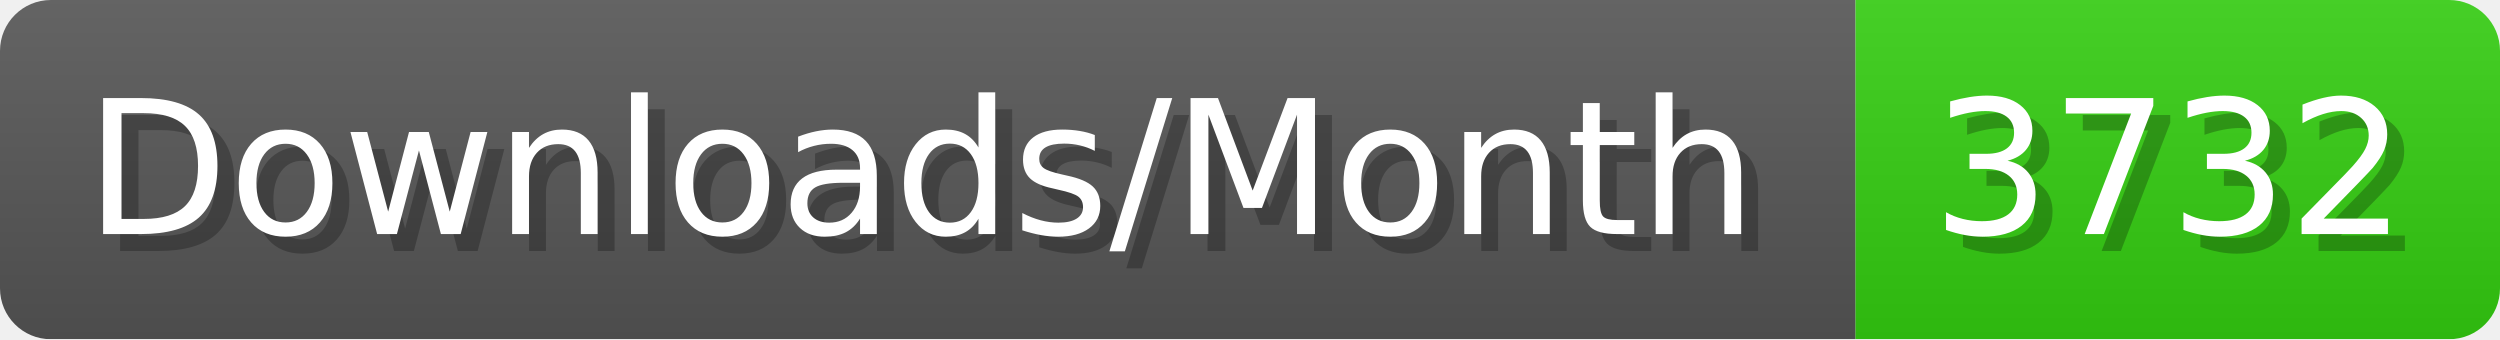
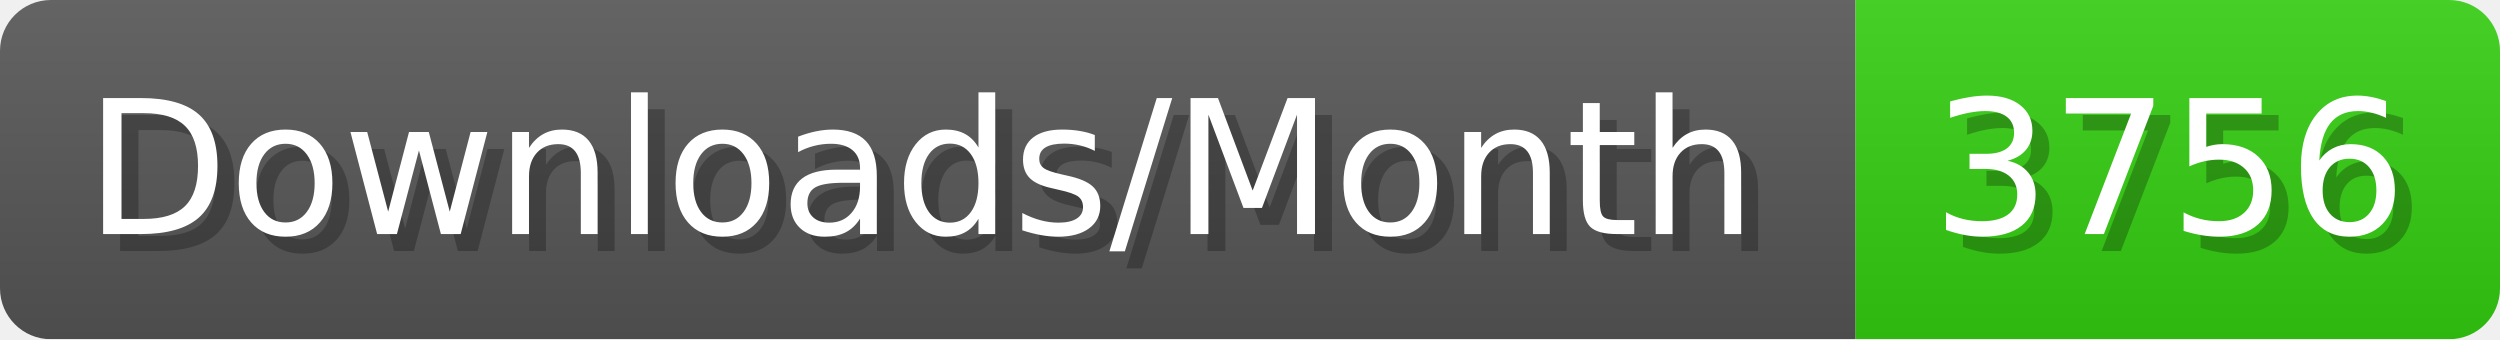
- <svg xmlns="http://www.w3.org/2000/svg" width="147.4" height="20" viewBox="0 0 1474 200" role="img" aria-label="Downloads/Month: 3732">
+ <svg xmlns="http://www.w3.org/2000/svg" width="147.4" height="20" viewBox="0 0 1474 200" role="img" aria-label="Downloads/Month: 3756">
  <linearGradient id="YlXUI" x2="0" y2="100%">
    <stop offset="0" stop-opacity=".1" stop-color="#EEE" />
    <stop offset="1" stop-opacity=".1" />
  </linearGradient>
  <mask id="JHhop">
    <rect width="1474" height="200" rx="30" fill="#FFF" />
  </mask>
  <g mask="url(#JHhop)">
    <rect width="1094" height="200" fill="#555" />
    <rect width="380" height="200" fill="#3C1" x="1094" />
    <rect width="1474" height="200" fill="url(#YlXUI)" />
  </g>
  <g aria-hidden="true" fill="#fff" text-anchor="start" font-family="Verdana,DejaVu Sans,sans-serif" font-size="110">
    <text x="60" y="148" textLength="994" fill="#000" opacity="0.25">Downloads/Month</text>
    <text x="50" y="138" textLength="994">Downloads/Month</text>
-     <text x="1149" y="148" textLength="280" fill="#000" opacity="0.25">3732</text>
-     <text x="1139" y="138" textLength="280">3732</text>
+     <text x="1149" y="148" textLength="280" fill="#000" opacity="0.25">3756</text>
+     <text x="1139" y="138" textLength="280">3756</text>
  </g>
</svg>
